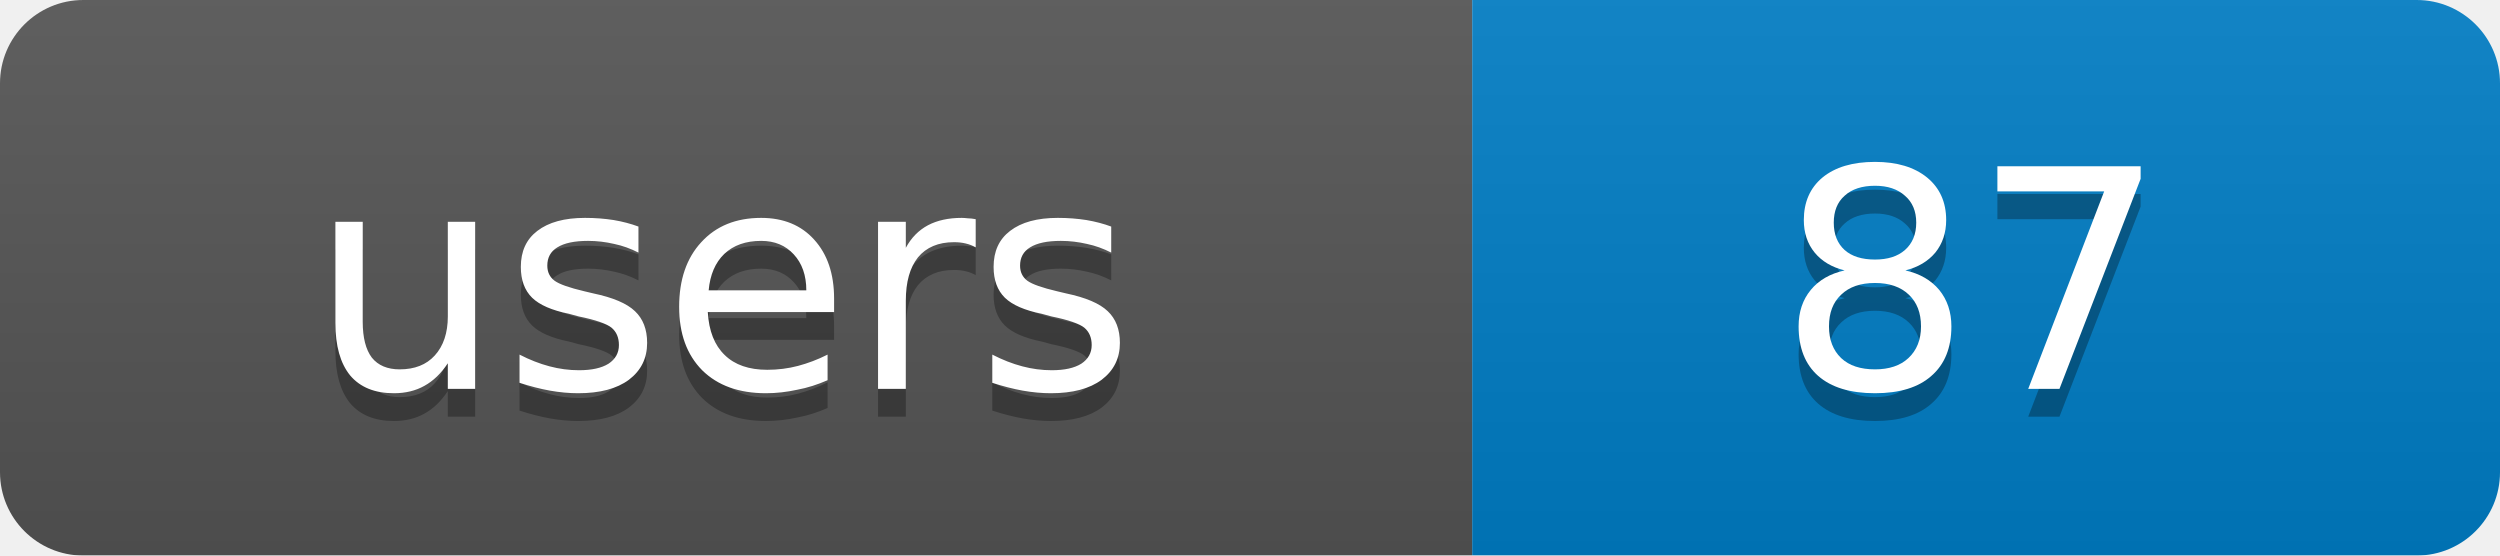
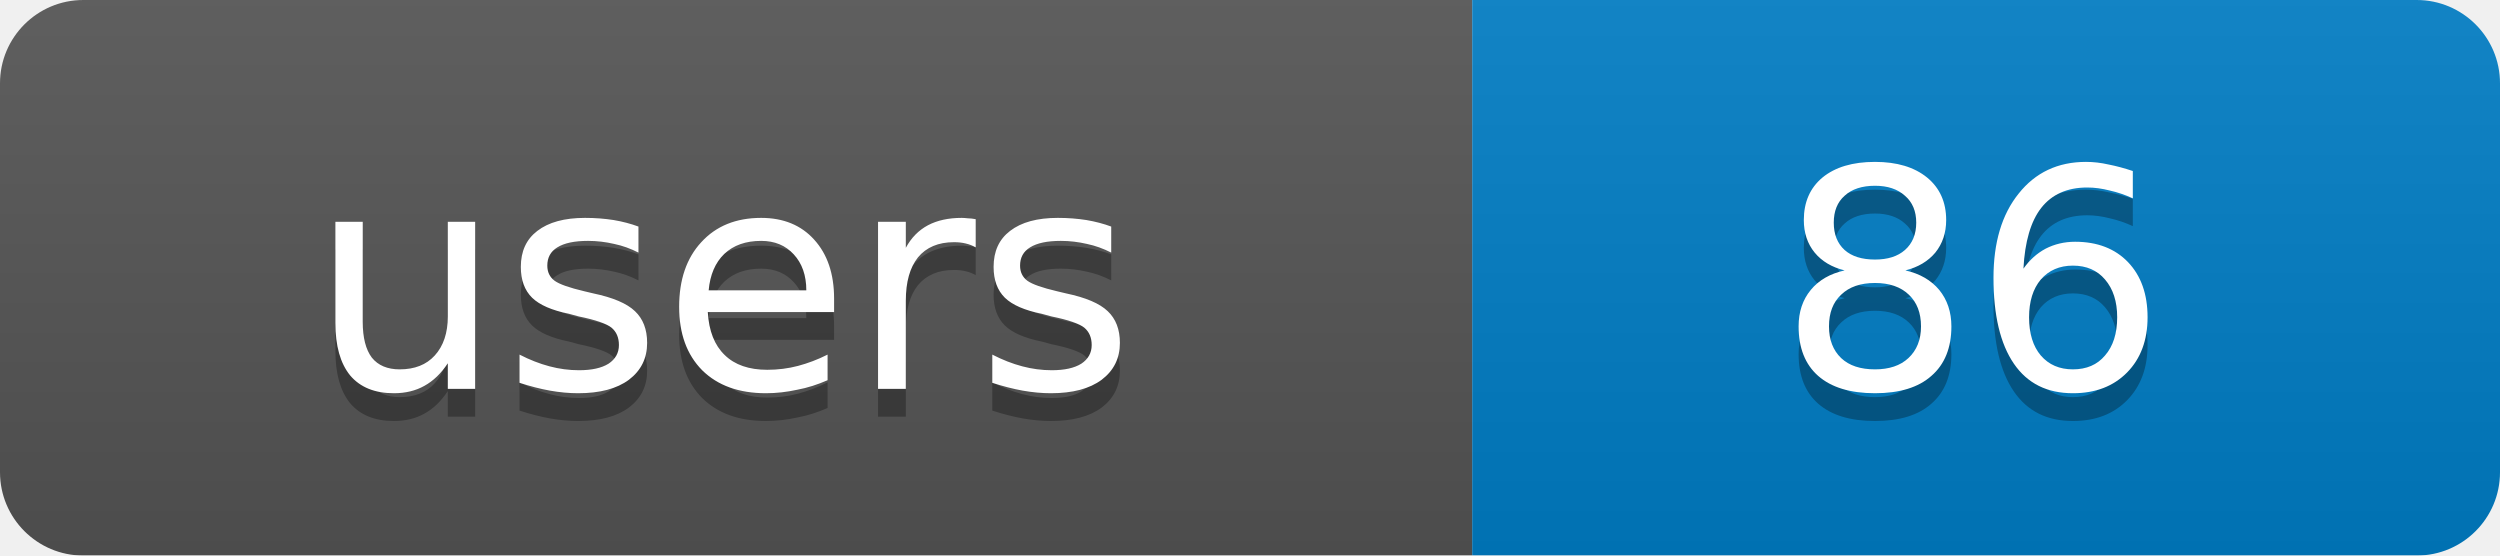
<svg xmlns="http://www.w3.org/2000/svg" width="90" height="20">
  <linearGradient id="b" x2="0" y2="100%">
    <stop offset="0" stop-color="#bbb" stop-opacity=".1" />
    <stop offset="1" stop-opacity=".1" />
  </linearGradient>
  <mask id="a">
    <rect width="90" height="20" rx="3" fill="#fff" />
  </mask>
  <g mask="url(#a)">
    <rect width="53" height="20" fill="#555" />
    <rect x="53" width="37" height="20" fill="#007ec6" />
    <rect width="90" height="20" fill="url(#b)" />
  </g>
  <g fill="#fff" text-anchor="middle" font-family="DejaVu Sans,Verdana,Geneva,sans-serif" font-size="11">
    <text x="26" y="15" fill="#010101" fill-opacity=".3">users</text>
-     <text x="71" y="15" fill="#010101" fill-opacity=".3">87</text>
+     <text x="71" y="15" fill="#010101" fill-opacity=".3">86</text>
    <text x="26" y="14">users</text>
-     <text x="71" y="14">87</text>
+     <text x="71" y="14">86</text>
  </g>
</svg>
